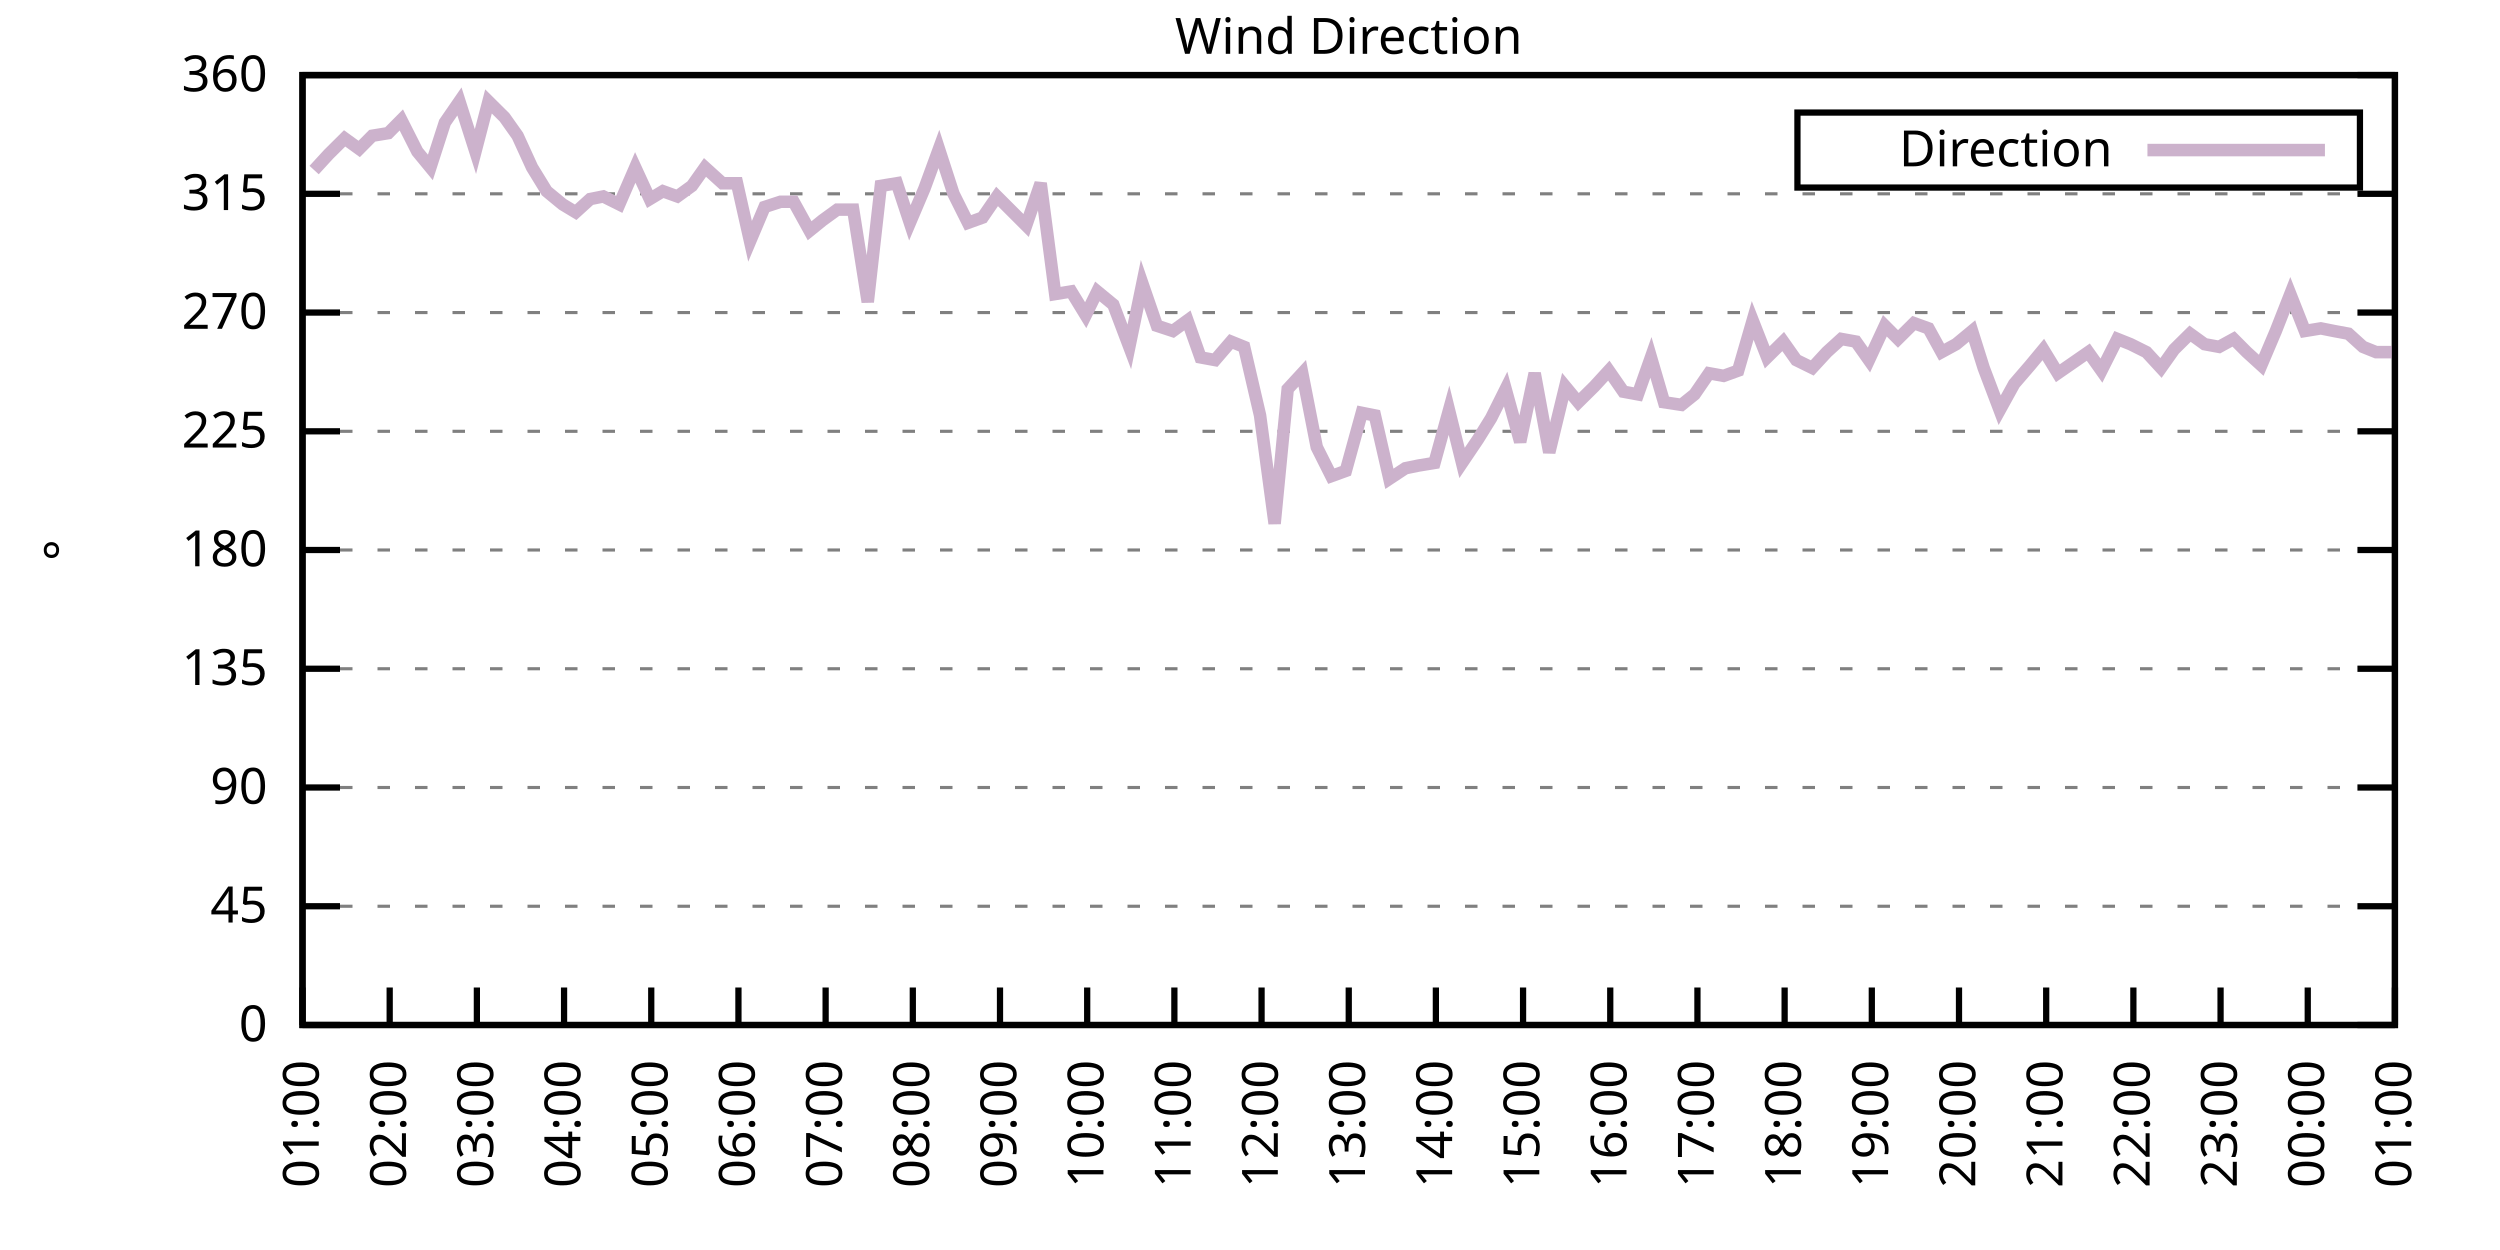
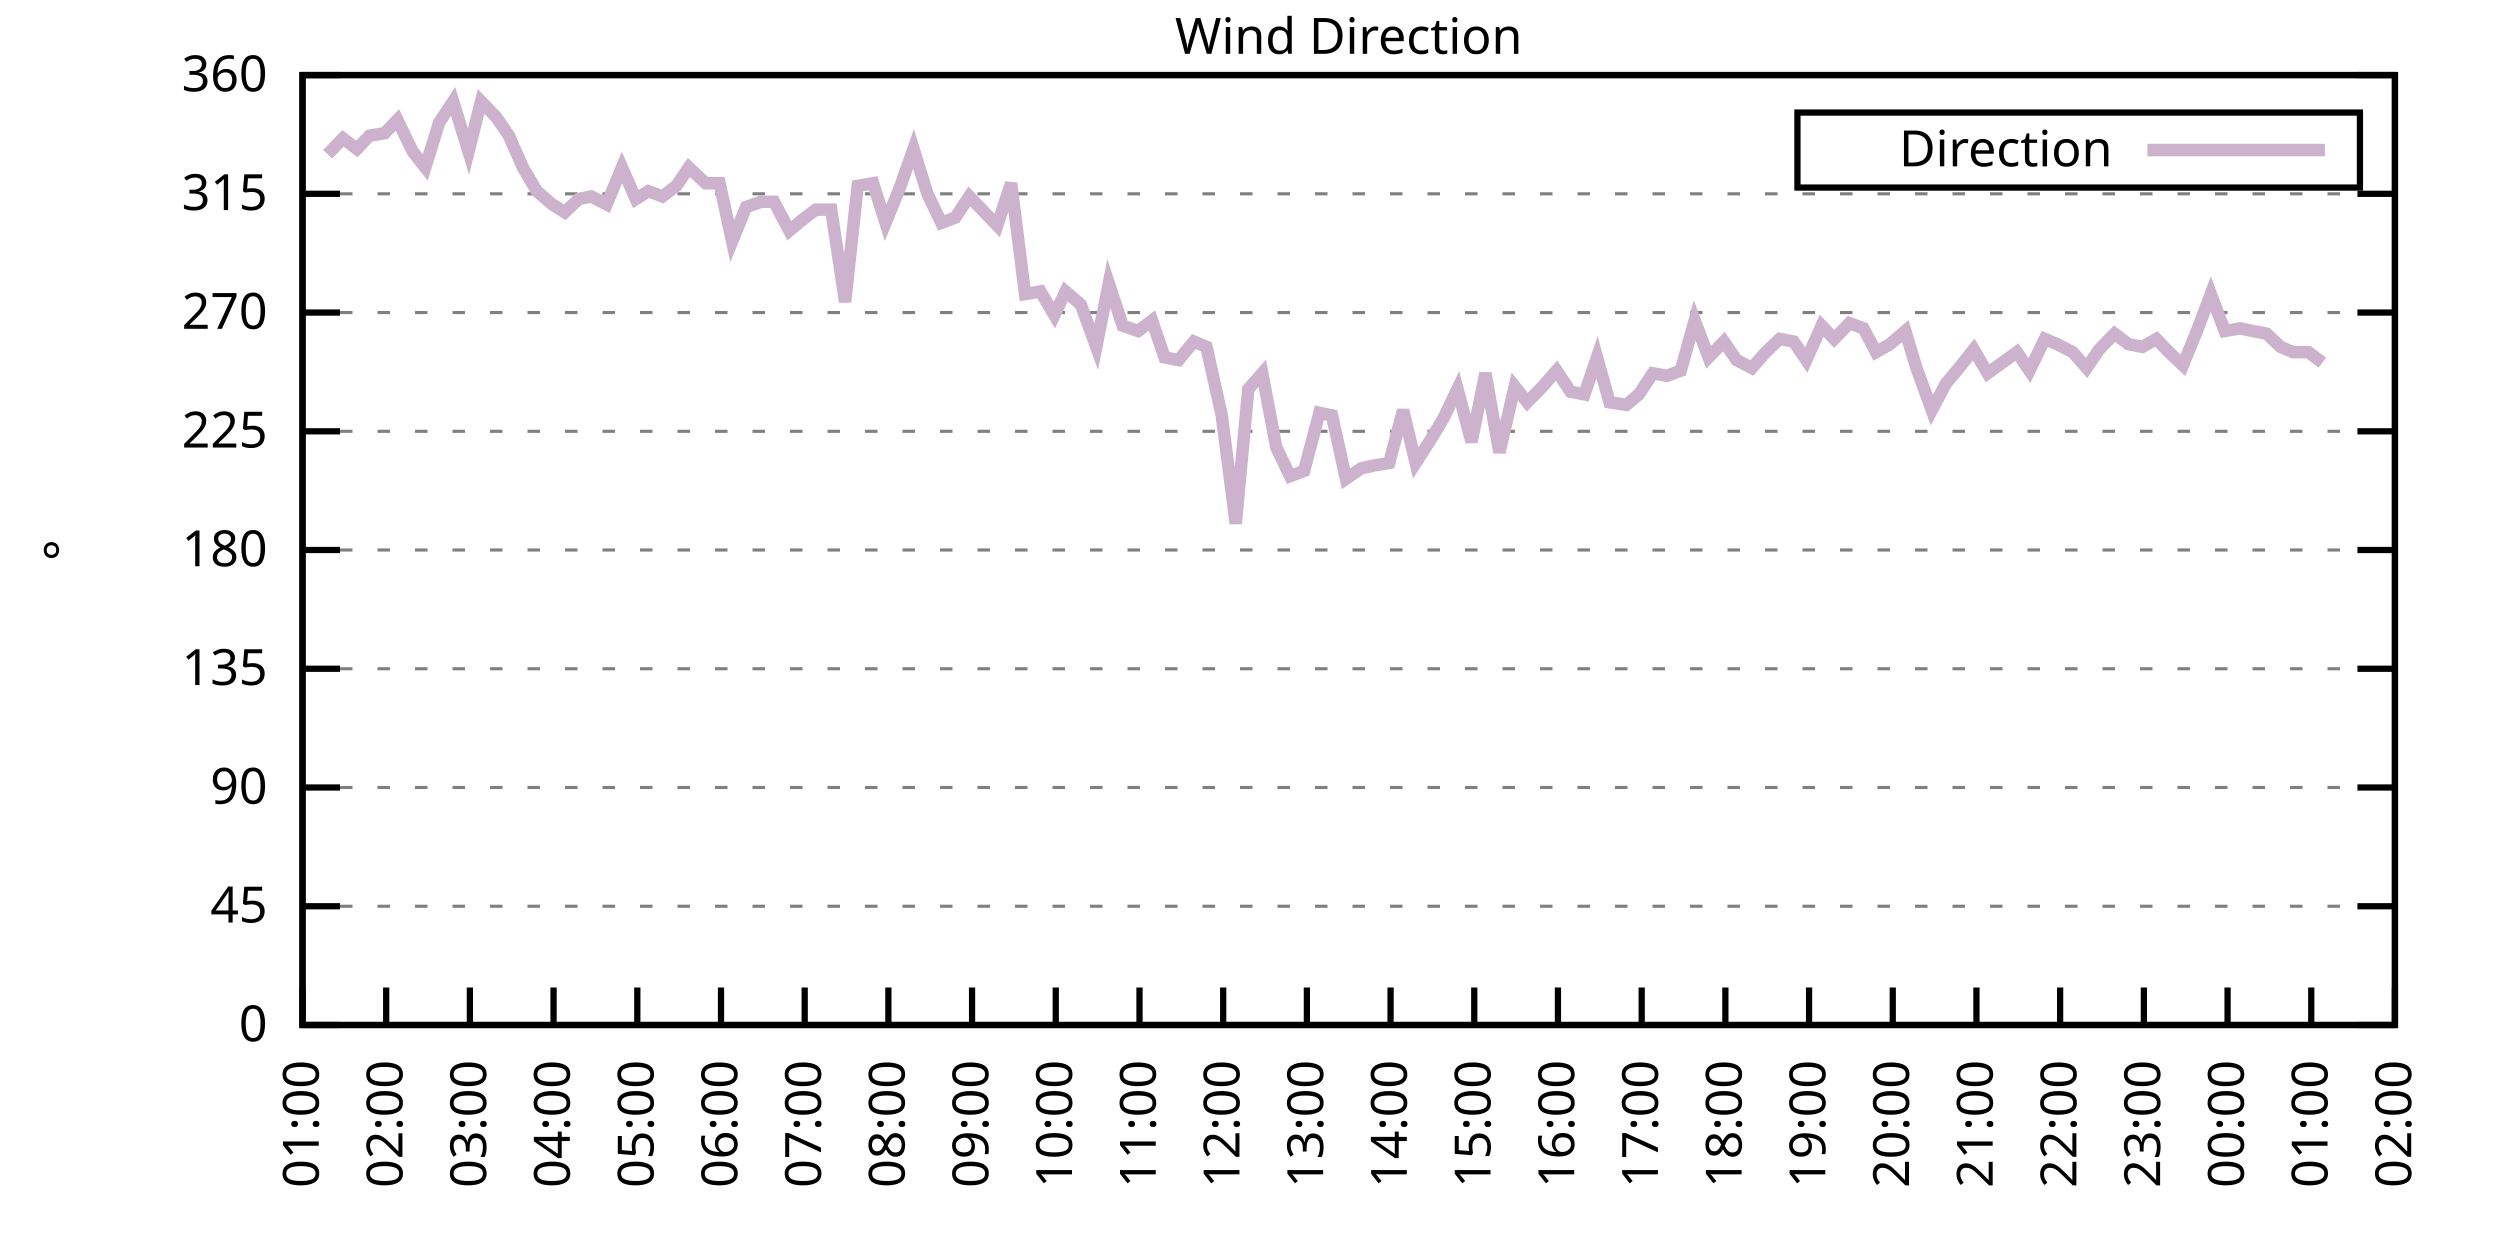
<svg xmlns="http://www.w3.org/2000/svg" xmlns:xlink="http://www.w3.org/1999/xlink" width="400" height="200" viewBox="0 0 400 200">
  <g id="gnuplot_canvas">
    <rect x="0" y="0" width="400" height="200" fill="none" />
    <defs>
      <circle id="gpDot" r="0.5" stroke-width="0.5" stroke="currentColor" />
      <path id="gpPt0" stroke-width="0.333" stroke="currentColor" d="M-1,0 h2 M0,-1 v2" />
      <path id="gpPt1" stroke-width="0.333" stroke="currentColor" d="M-1,-1 L1,1 M1,-1 L-1,1" />
      <path id="gpPt2" stroke-width="0.333" stroke="currentColor" d="M-1,0 L1,0 M0,-1 L0,1 M-1,-1 L1,1 M-1,1 L1,-1" />
      <rect id="gpPt3" stroke-width="0.333" stroke="currentColor" x="-1" y="-1" width="2" height="2" />
      <rect id="gpPt4" stroke-width="0.333" stroke="currentColor" fill="currentColor" x="-1" y="-1" width="2" height="2" />
      <circle id="gpPt5" stroke-width="0.333" stroke="currentColor" cx="0" cy="0" r="1" />
      <use xlink:href="#gpPt5" id="gpPt6" fill="currentColor" stroke="none" />
      <path id="gpPt7" stroke-width="0.333" stroke="currentColor" d="M0,-1.33 L-1.33,0.67 L1.33,0.67 z" />
      <use xlink:href="#gpPt7" id="gpPt8" fill="currentColor" stroke="none" />
      <use xlink:href="#gpPt7" id="gpPt9" stroke="currentColor" transform="rotate(180)" />
      <use xlink:href="#gpPt9" id="gpPt10" fill="currentColor" stroke="none" />
      <use xlink:href="#gpPt3" id="gpPt11" stroke="currentColor" transform="rotate(45)" />
      <use xlink:href="#gpPt11" id="gpPt12" fill="currentColor" stroke="none" />
      <path id="gpPt13" stroke-width="0.333" stroke="currentColor" d="M0,1.330 L1.265,0.411 L0.782,-1.067 L-0.782,-1.076 L-1.265,0.411 z" />
      <use xlink:href="#gpPt13" id="gpPt14" fill="currentColor" stroke="none" />
      <filter id="textbox" filterUnits="objectBoundingBox" x="0" y="0" height="1" width="1">
        <feFlood flood-color="white" flood-opacity="1" result="bgnd" />
        <feComposite in="SourceGraphic" in2="bgnd" operator="atop" />
      </filter>
      <filter id="greybox" filterUnits="objectBoundingBox" x="0" y="0" height="1" width="1">
        <feFlood flood-color="lightgrey" flood-opacity="1" result="grey" />
        <feComposite in="SourceGraphic" in2="grey" operator="atop" />
      </filter>
    </defs>
    <g fill="none" color="white" stroke="currentColor" stroke-width="1.00" stroke-linecap="butt" stroke-linejoin="miter">
</g>
    <g fill="none" color="black" stroke="currentColor" stroke-width="1.00" stroke-linecap="butt" stroke-linejoin="miter">
      <g stroke="none" shape-rendering="crispEdges">
        <polygon fill="rgb(255, 255, 255)" points="48.40,164.00 383.18,164.00 383.18,12.02 48.40,12.02 " />
      </g>
    </g>
    <g fill="none" color="black" stroke="currentColor" stroke-width="1.00" stroke-linecap="butt" stroke-linejoin="miter">
</g>
    <g fill="none" color="black" stroke="black" stroke-width="0.50" stroke-linecap="butt" stroke-linejoin="miter">
</g>
    <g fill="none" color="gray" stroke="currentColor" stroke-width="0.50" stroke-linecap="butt" stroke-linejoin="miter">
      <path stroke="gray" stroke-dasharray="2,4" class="gridline" d="M48.40,164.00 L383.19,164.00  " />
    </g>
    <g fill="none" color="gray" stroke="gray" stroke-width="1.00" stroke-linecap="butt" stroke-linejoin="miter">
</g>
    <g fill="none" color="black" stroke="currentColor" stroke-width="1.00" stroke-linecap="butt" stroke-linejoin="miter">
      <path stroke="black" d="M48.40,164.00 L54.40,164.00 M383.19,164.00 L377.19,164.00  " />
      <g transform="translate(42.80,166.60)" stroke="none" fill="black" font-family="Sans" font-size="8.00" text-anchor="end">
        <text>
          <tspan font-family="Sans"> 0</tspan>
        </text>
      </g>
    </g>
    <g fill="none" color="black" stroke="currentColor" stroke-width="1.00" stroke-linecap="butt" stroke-linejoin="miter">
</g>
    <g fill="none" color="black" stroke="black" stroke-width="0.50" stroke-linecap="butt" stroke-linejoin="miter">
</g>
    <g fill="none" color="gray" stroke="currentColor" stroke-width="0.50" stroke-linecap="butt" stroke-linejoin="miter">
      <path stroke="gray" stroke-dasharray="2,4" class="gridline" d="M48.40,145.00 L383.19,145.00  " />
    </g>
    <g fill="none" color="gray" stroke="gray" stroke-width="1.00" stroke-linecap="butt" stroke-linejoin="miter">
</g>
    <g fill="none" color="black" stroke="currentColor" stroke-width="1.00" stroke-linecap="butt" stroke-linejoin="miter">
      <path stroke="black" d="M48.40,145.00 L54.40,145.00 M383.19,145.00 L377.19,145.00  " />
      <g transform="translate(42.80,147.60)" stroke="none" fill="black" font-family="Sans" font-size="8.00" text-anchor="end">
        <text>
          <tspan font-family="Sans"> 45</tspan>
        </text>
      </g>
    </g>
    <g fill="none" color="black" stroke="currentColor" stroke-width="1.00" stroke-linecap="butt" stroke-linejoin="miter">
</g>
    <g fill="none" color="black" stroke="black" stroke-width="0.50" stroke-linecap="butt" stroke-linejoin="miter">
</g>
    <g fill="none" color="gray" stroke="currentColor" stroke-width="0.50" stroke-linecap="butt" stroke-linejoin="miter">
      <path stroke="gray" stroke-dasharray="2,4" class="gridline" d="M48.40,126.00 L383.19,126.00  " />
    </g>
    <g fill="none" color="gray" stroke="gray" stroke-width="1.00" stroke-linecap="butt" stroke-linejoin="miter">
</g>
    <g fill="none" color="black" stroke="currentColor" stroke-width="1.00" stroke-linecap="butt" stroke-linejoin="miter">
      <path stroke="black" d="M48.40,126.00 L54.40,126.00 M383.19,126.00 L377.19,126.00  " />
      <g transform="translate(42.80,128.60)" stroke="none" fill="black" font-family="Sans" font-size="8.00" text-anchor="end">
        <text>
          <tspan font-family="Sans"> 90</tspan>
        </text>
      </g>
    </g>
    <g fill="none" color="black" stroke="currentColor" stroke-width="1.00" stroke-linecap="butt" stroke-linejoin="miter">
</g>
    <g fill="none" color="black" stroke="black" stroke-width="0.50" stroke-linecap="butt" stroke-linejoin="miter">
</g>
    <g fill="none" color="gray" stroke="currentColor" stroke-width="0.50" stroke-linecap="butt" stroke-linejoin="miter">
      <path stroke="gray" stroke-dasharray="2,4" class="gridline" d="M48.40,107.00 L383.19,107.00  " />
    </g>
    <g fill="none" color="gray" stroke="gray" stroke-width="1.00" stroke-linecap="butt" stroke-linejoin="miter">
</g>
    <g fill="none" color="black" stroke="currentColor" stroke-width="1.00" stroke-linecap="butt" stroke-linejoin="miter">
      <path stroke="black" d="M48.40,107.00 L54.40,107.00 M383.19,107.00 L377.19,107.00  " />
      <g transform="translate(42.80,109.60)" stroke="none" fill="black" font-family="Sans" font-size="8.00" text-anchor="end">
        <text>
          <tspan font-family="Sans"> 135</tspan>
        </text>
      </g>
    </g>
    <g fill="none" color="black" stroke="currentColor" stroke-width="1.00" stroke-linecap="butt" stroke-linejoin="miter">
</g>
    <g fill="none" color="black" stroke="black" stroke-width="0.50" stroke-linecap="butt" stroke-linejoin="miter">
</g>
    <g fill="none" color="gray" stroke="currentColor" stroke-width="0.50" stroke-linecap="butt" stroke-linejoin="miter">
      <path stroke="gray" stroke-dasharray="2,4" class="gridline" d="M48.40,88.00 L383.19,88.00  " />
    </g>
    <g fill="none" color="gray" stroke="gray" stroke-width="1.00" stroke-linecap="butt" stroke-linejoin="miter">
</g>
    <g fill="none" color="black" stroke="currentColor" stroke-width="1.00" stroke-linecap="butt" stroke-linejoin="miter">
      <path stroke="black" d="M48.40,88.00 L54.40,88.00 M383.19,88.00 L377.19,88.00  " />
      <g transform="translate(42.80,90.60)" stroke="none" fill="black" font-family="Sans" font-size="8.00" text-anchor="end">
        <text>
          <tspan font-family="Sans"> 180</tspan>
        </text>
      </g>
    </g>
    <g fill="none" color="black" stroke="currentColor" stroke-width="1.00" stroke-linecap="butt" stroke-linejoin="miter">
</g>
    <g fill="none" color="black" stroke="black" stroke-width="0.50" stroke-linecap="butt" stroke-linejoin="miter">
</g>
    <g fill="none" color="gray" stroke="currentColor" stroke-width="0.50" stroke-linecap="butt" stroke-linejoin="miter">
      <path stroke="gray" stroke-dasharray="2,4" class="gridline" d="M48.40,69.01 L383.19,69.01  " />
    </g>
    <g fill="none" color="gray" stroke="gray" stroke-width="1.00" stroke-linecap="butt" stroke-linejoin="miter">
</g>
    <g fill="none" color="black" stroke="currentColor" stroke-width="1.00" stroke-linecap="butt" stroke-linejoin="miter">
      <path stroke="black" d="M48.40,69.01 L54.40,69.01 M383.19,69.01 L377.19,69.01  " />
      <g transform="translate(42.80,71.61)" stroke="none" fill="black" font-family="Sans" font-size="8.00" text-anchor="end">
        <text>
          <tspan font-family="Sans"> 225</tspan>
        </text>
      </g>
    </g>
    <g fill="none" color="black" stroke="currentColor" stroke-width="1.00" stroke-linecap="butt" stroke-linejoin="miter">
</g>
    <g fill="none" color="black" stroke="black" stroke-width="0.50" stroke-linecap="butt" stroke-linejoin="miter">
</g>
    <g fill="none" color="gray" stroke="currentColor" stroke-width="0.50" stroke-linecap="butt" stroke-linejoin="miter">
      <path stroke="gray" stroke-dasharray="2,4" class="gridline" d="M48.40,50.01 L383.19,50.01  " />
    </g>
    <g fill="none" color="gray" stroke="gray" stroke-width="1.00" stroke-linecap="butt" stroke-linejoin="miter">
</g>
    <g fill="none" color="black" stroke="currentColor" stroke-width="1.00" stroke-linecap="butt" stroke-linejoin="miter">
      <path stroke="black" d="M48.40,50.01 L54.40,50.01 M383.19,50.01 L377.19,50.01  " />
      <g transform="translate(42.80,52.61)" stroke="none" fill="black" font-family="Sans" font-size="8.00" text-anchor="end">
        <text>
          <tspan font-family="Sans"> 270</tspan>
        </text>
      </g>
    </g>
    <g fill="none" color="black" stroke="currentColor" stroke-width="1.00" stroke-linecap="butt" stroke-linejoin="miter">
</g>
    <g fill="none" color="black" stroke="black" stroke-width="0.50" stroke-linecap="butt" stroke-linejoin="miter">
</g>
    <g fill="none" color="gray" stroke="currentColor" stroke-width="0.50" stroke-linecap="butt" stroke-linejoin="miter">
      <path stroke="gray" stroke-dasharray="2,4" class="gridline" d="M48.40,31.01 L383.19,31.01  " />
    </g>
    <g fill="none" color="gray" stroke="gray" stroke-width="1.00" stroke-linecap="butt" stroke-linejoin="miter">
</g>
    <g fill="none" color="black" stroke="currentColor" stroke-width="1.00" stroke-linecap="butt" stroke-linejoin="miter">
      <path stroke="black" d="M48.40,31.01 L54.40,31.01 M383.19,31.01 L377.19,31.01  " />
      <g transform="translate(42.80,33.61)" stroke="none" fill="black" font-family="Sans" font-size="8.00" text-anchor="end">
        <text>
          <tspan font-family="Sans"> 315</tspan>
        </text>
      </g>
    </g>
    <g fill="none" color="black" stroke="currentColor" stroke-width="1.00" stroke-linecap="butt" stroke-linejoin="miter">
</g>
    <g fill="none" color="black" stroke="black" stroke-width="0.50" stroke-linecap="butt" stroke-linejoin="miter">
</g>
    <g fill="none" color="gray" stroke="currentColor" stroke-width="0.50" stroke-linecap="butt" stroke-linejoin="miter">
      <path stroke="gray" stroke-dasharray="2,4" class="gridline" d="M48.40,12.01 L383.19,12.01  " />
    </g>
    <g fill="none" color="gray" stroke="gray" stroke-width="1.00" stroke-linecap="butt" stroke-linejoin="miter">
</g>
    <g fill="none" color="black" stroke="currentColor" stroke-width="1.00" stroke-linecap="butt" stroke-linejoin="miter">
      <path stroke="black" d="M48.40,12.01 L54.40,12.01 M383.19,12.01 L377.19,12.01  " />
      <g transform="translate(42.80,14.61)" stroke="none" fill="black" font-family="Sans" font-size="8.00" text-anchor="end">
        <text>
          <tspan font-family="Sans"> 360</tspan>
        </text>
      </g>
    </g>
    <g fill="none" color="black" stroke="currentColor" stroke-width="1.00" stroke-linecap="butt" stroke-linejoin="miter">
      <path stroke="black" d="M48.40,164.00 L48.40,158.00  " />
      <g transform="translate(51.00,169.60) rotate(270.00)" stroke="none" fill="black" font-family="Sans" font-size="8.00" text-anchor="end">
        <text>
          <tspan font-family="Sans">01:00</tspan>
        </text>
      </g>
    </g>
    <g fill="none" color="black" stroke="currentColor" stroke-width="1.00" stroke-linecap="butt" stroke-linejoin="miter">
-       <path stroke="black" d="M62.35,164.00 L62.35,158.00  " />
-       <g transform="translate(64.95,169.60) rotate(270.00)" stroke="none" fill="black" font-family="Sans" font-size="8.00" text-anchor="end">
+       <path stroke="black" d="M61.79,164.00 L61.79,158.00  " />
+       <g transform="translate(64.39,169.60) rotate(270.00)" stroke="none" fill="black" font-family="Sans" font-size="8.00" text-anchor="end">
        <text>
          <tspan font-family="Sans">02:00</tspan>
        </text>
      </g>
    </g>
    <g fill="none" color="black" stroke="currentColor" stroke-width="1.00" stroke-linecap="butt" stroke-linejoin="miter">
-       <path stroke="black" d="M76.30,164.00 L76.30,158.00  " />
-       <g transform="translate(78.90,169.60) rotate(270.00)" stroke="none" fill="black" font-family="Sans" font-size="8.00" text-anchor="end">
+       <path stroke="black" d="M75.18,164.00 L75.18,158.00  " />
+       <g transform="translate(77.78,169.60) rotate(270.00)" stroke="none" fill="black" font-family="Sans" font-size="8.00" text-anchor="end">
        <text>
          <tspan font-family="Sans">03:00</tspan>
        </text>
      </g>
    </g>
    <g fill="none" color="black" stroke="currentColor" stroke-width="1.00" stroke-linecap="butt" stroke-linejoin="miter">
-       <path stroke="black" d="M90.25,164.00 L90.25,158.00  " />
-       <g transform="translate(92.85,169.60) rotate(270.00)" stroke="none" fill="black" font-family="Sans" font-size="8.00" text-anchor="end">
+       <path stroke="black" d="M88.57,164.00 L88.57,158.00  " />
+       <g transform="translate(91.17,169.60) rotate(270.00)" stroke="none" fill="black" font-family="Sans" font-size="8.00" text-anchor="end">
        <text>
          <tspan font-family="Sans">04:00</tspan>
        </text>
      </g>
    </g>
    <g fill="none" color="black" stroke="currentColor" stroke-width="1.00" stroke-linecap="butt" stroke-linejoin="miter">
-       <path stroke="black" d="M104.20,164.00 L104.20,158.00  " />
-       <g transform="translate(106.80,169.60) rotate(270.00)" stroke="none" fill="black" font-family="Sans" font-size="8.00" text-anchor="end">
+       <path stroke="black" d="M101.97,164.00 L101.97,158.00  " />
+       <g transform="translate(104.57,169.60) rotate(270.00)" stroke="none" fill="black" font-family="Sans" font-size="8.00" text-anchor="end">
        <text>
          <tspan font-family="Sans">05:00</tspan>
        </text>
      </g>
    </g>
    <g fill="none" color="black" stroke="currentColor" stroke-width="1.00" stroke-linecap="butt" stroke-linejoin="miter">
-       <path stroke="black" d="M118.15,164.00 L118.15,158.00  " />
-       <g transform="translate(120.75,169.60) rotate(270.00)" stroke="none" fill="black" font-family="Sans" font-size="8.00" text-anchor="end">
+       <path stroke="black" d="M115.36,164.00 L115.36,158.00  " />
+       <g transform="translate(117.96,169.60) rotate(270.00)" stroke="none" fill="black" font-family="Sans" font-size="8.00" text-anchor="end">
        <text>
          <tspan font-family="Sans">06:00</tspan>
        </text>
      </g>
    </g>
    <g fill="none" color="black" stroke="currentColor" stroke-width="1.00" stroke-linecap="butt" stroke-linejoin="miter">
-       <path stroke="black" d="M132.10,164.00 L132.10,158.00  " />
-       <g transform="translate(134.70,169.60) rotate(270.00)" stroke="none" fill="black" font-family="Sans" font-size="8.00" text-anchor="end">
+       <path stroke="black" d="M128.75,164.00 L128.75,158.00  " />
+       <g transform="translate(131.35,169.60) rotate(270.00)" stroke="none" fill="black" font-family="Sans" font-size="8.00" text-anchor="end">
        <text>
          <tspan font-family="Sans">07:00</tspan>
        </text>
      </g>
    </g>
    <g fill="none" color="black" stroke="currentColor" stroke-width="1.00" stroke-linecap="butt" stroke-linejoin="miter">
-       <path stroke="black" d="M146.05,164.00 L146.05,158.00  " />
-       <g transform="translate(148.65,169.60) rotate(270.00)" stroke="none" fill="black" font-family="Sans" font-size="8.00" text-anchor="end">
+       <path stroke="black" d="M142.14,164.00 L142.14,158.00  " />
+       <g transform="translate(144.74,169.60) rotate(270.00)" stroke="none" fill="black" font-family="Sans" font-size="8.00" text-anchor="end">
        <text>
          <tspan font-family="Sans">08:00</tspan>
        </text>
      </g>
    </g>
    <g fill="none" color="black" stroke="currentColor" stroke-width="1.00" stroke-linecap="butt" stroke-linejoin="miter">
-       <path stroke="black" d="M160.00,164.00 L160.00,158.00  " />
-       <g transform="translate(162.60,169.60) rotate(270.00)" stroke="none" fill="black" font-family="Sans" font-size="8.00" text-anchor="end">
+       <path stroke="black" d="M155.53,164.00 L155.53,158.00  " />
+       <g transform="translate(158.13,169.60) rotate(270.00)" stroke="none" fill="black" font-family="Sans" font-size="8.00" text-anchor="end">
        <text>
          <tspan font-family="Sans">09:00</tspan>
        </text>
      </g>
    </g>
    <g fill="none" color="black" stroke="currentColor" stroke-width="1.00" stroke-linecap="butt" stroke-linejoin="miter">
-       <path stroke="black" d="M173.95,164.00 L173.95,158.00  " />
-       <g transform="translate(176.55,169.60) rotate(270.00)" stroke="none" fill="black" font-family="Sans" font-size="8.00" text-anchor="end">
+       <path stroke="black" d="M168.92,164.00 L168.92,158.00  " />
+       <g transform="translate(171.52,169.60) rotate(270.00)" stroke="none" fill="black" font-family="Sans" font-size="8.00" text-anchor="end">
        <text>
          <tspan font-family="Sans">10:00</tspan>
        </text>
      </g>
    </g>
    <g fill="none" color="black" stroke="currentColor" stroke-width="1.00" stroke-linecap="butt" stroke-linejoin="miter">
-       <path stroke="black" d="M187.90,164.00 L187.90,158.00  " />
-       <g transform="translate(190.50,169.60) rotate(270.00)" stroke="none" fill="black" font-family="Sans" font-size="8.00" text-anchor="end">
+       <path stroke="black" d="M182.32,164.00 L182.32,158.00  " />
+       <g transform="translate(184.92,169.60) rotate(270.00)" stroke="none" fill="black" font-family="Sans" font-size="8.00" text-anchor="end">
        <text>
          <tspan font-family="Sans">11:00</tspan>
        </text>
      </g>
    </g>
    <g fill="none" color="black" stroke="currentColor" stroke-width="1.00" stroke-linecap="butt" stroke-linejoin="miter">
-       <path stroke="black" d="M201.85,164.00 L201.85,158.00  " />
-       <g transform="translate(204.45,169.60) rotate(270.00)" stroke="none" fill="black" font-family="Sans" font-size="8.00" text-anchor="end">
+       <path stroke="black" d="M195.71,164.00 L195.71,158.00  " />
+       <g transform="translate(198.31,169.60) rotate(270.00)" stroke="none" fill="black" font-family="Sans" font-size="8.00" text-anchor="end">
        <text>
          <tspan font-family="Sans">12:00</tspan>
        </text>
      </g>
    </g>
    <g fill="none" color="black" stroke="currentColor" stroke-width="1.00" stroke-linecap="butt" stroke-linejoin="miter">
-       <path stroke="black" d="M215.80,164.00 L215.80,158.00  " />
-       <g transform="translate(218.40,169.60) rotate(270.00)" stroke="none" fill="black" font-family="Sans" font-size="8.00" text-anchor="end">
+       <path stroke="black" d="M209.10,164.00 L209.10,158.00  " />
+       <g transform="translate(211.70,169.60) rotate(270.00)" stroke="none" fill="black" font-family="Sans" font-size="8.00" text-anchor="end">
        <text>
          <tspan font-family="Sans">13:00</tspan>
        </text>
      </g>
    </g>
    <g fill="none" color="black" stroke="currentColor" stroke-width="1.00" stroke-linecap="butt" stroke-linejoin="miter">
-       <path stroke="black" d="M229.74,164.00 L229.74,158.00  " />
-       <g transform="translate(232.34,169.60) rotate(270.00)" stroke="none" fill="black" font-family="Sans" font-size="8.00" text-anchor="end">
+       <path stroke="black" d="M222.49,164.00 L222.49,158.00  " />
+       <g transform="translate(225.09,169.60) rotate(270.00)" stroke="none" fill="black" font-family="Sans" font-size="8.00" text-anchor="end">
        <text>
          <tspan font-family="Sans">14:00</tspan>
        </text>
      </g>
    </g>
    <g fill="none" color="black" stroke="currentColor" stroke-width="1.00" stroke-linecap="butt" stroke-linejoin="miter">
-       <path stroke="black" d="M243.69,164.00 L243.69,158.00  " />
-       <g transform="translate(246.29,169.60) rotate(270.00)" stroke="none" fill="black" font-family="Sans" font-size="8.00" text-anchor="end">
+       <path stroke="black" d="M235.88,164.00 L235.88,158.00  " />
+       <g transform="translate(238.48,169.60) rotate(270.00)" stroke="none" fill="black" font-family="Sans" font-size="8.00" text-anchor="end">
        <text>
          <tspan font-family="Sans">15:00</tspan>
        </text>
      </g>
    </g>
    <g fill="none" color="black" stroke="currentColor" stroke-width="1.00" stroke-linecap="butt" stroke-linejoin="miter">
-       <path stroke="black" d="M257.64,164.00 L257.64,158.00  " />
-       <g transform="translate(260.24,169.60) rotate(270.00)" stroke="none" fill="black" font-family="Sans" font-size="8.00" text-anchor="end">
+       <path stroke="black" d="M249.27,164.00 L249.27,158.00  " />
+       <g transform="translate(251.87,169.60) rotate(270.00)" stroke="none" fill="black" font-family="Sans" font-size="8.00" text-anchor="end">
        <text>
          <tspan font-family="Sans">16:00</tspan>
        </text>
      </g>
    </g>
    <g fill="none" color="black" stroke="currentColor" stroke-width="1.00" stroke-linecap="butt" stroke-linejoin="miter">
-       <path stroke="black" d="M271.59,164.00 L271.59,158.00  " />
-       <g transform="translate(274.19,169.60) rotate(270.00)" stroke="none" fill="black" font-family="Sans" font-size="8.00" text-anchor="end">
+       <path stroke="black" d="M262.67,164.00 L262.67,158.00  " />
+       <g transform="translate(265.27,169.60) rotate(270.00)" stroke="none" fill="black" font-family="Sans" font-size="8.00" text-anchor="end">
        <text>
          <tspan font-family="Sans">17:00</tspan>
        </text>
      </g>
    </g>
    <g fill="none" color="black" stroke="currentColor" stroke-width="1.00" stroke-linecap="butt" stroke-linejoin="miter">
-       <path stroke="black" d="M285.54,164.00 L285.54,158.00  " />
-       <g transform="translate(288.14,169.60) rotate(270.00)" stroke="none" fill="black" font-family="Sans" font-size="8.00" text-anchor="end">
+       <path stroke="black" d="M276.06,164.00 L276.06,158.00  " />
+       <g transform="translate(278.66,169.60) rotate(270.00)" stroke="none" fill="black" font-family="Sans" font-size="8.00" text-anchor="end">
        <text>
          <tspan font-family="Sans">18:00</tspan>
        </text>
      </g>
    </g>
    <g fill="none" color="black" stroke="currentColor" stroke-width="1.00" stroke-linecap="butt" stroke-linejoin="miter">
-       <path stroke="black" d="M299.49,164.00 L299.49,158.00  " />
-       <g transform="translate(302.09,169.60) rotate(270.00)" stroke="none" fill="black" font-family="Sans" font-size="8.00" text-anchor="end">
+       <path stroke="black" d="M289.45,164.00 L289.45,158.00  " />
+       <g transform="translate(292.05,169.60) rotate(270.00)" stroke="none" fill="black" font-family="Sans" font-size="8.00" text-anchor="end">
        <text>
          <tspan font-family="Sans">19:00</tspan>
        </text>
      </g>
    </g>
    <g fill="none" color="black" stroke="currentColor" stroke-width="1.00" stroke-linecap="butt" stroke-linejoin="miter">
-       <path stroke="black" d="M313.44,164.00 L313.44,158.00  " />
-       <g transform="translate(316.04,169.60) rotate(270.00)" stroke="none" fill="black" font-family="Sans" font-size="8.00" text-anchor="end">
+       <path stroke="black" d="M302.84,164.00 L302.84,158.00  " />
+       <g transform="translate(305.44,169.60) rotate(270.00)" stroke="none" fill="black" font-family="Sans" font-size="8.00" text-anchor="end">
        <text>
          <tspan font-family="Sans">20:00</tspan>
        </text>
      </g>
    </g>
    <g fill="none" color="black" stroke="currentColor" stroke-width="1.00" stroke-linecap="butt" stroke-linejoin="miter">
-       <path stroke="black" d="M327.39,164.00 L327.39,158.00  " />
-       <g transform="translate(329.99,169.60) rotate(270.00)" stroke="none" fill="black" font-family="Sans" font-size="8.00" text-anchor="end">
+       <path stroke="black" d="M316.23,164.00 L316.23,158.00  " />
+       <g transform="translate(318.83,169.60) rotate(270.00)" stroke="none" fill="black" font-family="Sans" font-size="8.00" text-anchor="end">
        <text>
          <tspan font-family="Sans">21:00</tspan>
        </text>
      </g>
    </g>
    <g fill="none" color="black" stroke="currentColor" stroke-width="1.00" stroke-linecap="butt" stroke-linejoin="miter">
-       <path stroke="black" d="M341.34,164.00 L341.34,158.00  " />
-       <g transform="translate(343.94,169.60) rotate(270.00)" stroke="none" fill="black" font-family="Sans" font-size="8.00" text-anchor="end">
+       <path stroke="black" d="M329.62,164.00 L329.62,158.00  " />
+       <g transform="translate(332.22,169.60) rotate(270.00)" stroke="none" fill="black" font-family="Sans" font-size="8.00" text-anchor="end">
        <text>
          <tspan font-family="Sans">22:00</tspan>
        </text>
      </g>
    </g>
    <g fill="none" color="black" stroke="currentColor" stroke-width="1.00" stroke-linecap="butt" stroke-linejoin="miter">
-       <path stroke="black" d="M355.29,164.00 L355.29,158.00  " />
-       <g transform="translate(357.89,169.60) rotate(270.00)" stroke="none" fill="black" font-family="Sans" font-size="8.00" text-anchor="end">
+       <path stroke="black" d="M343.02,164.00 L343.02,158.00  " />
+       <g transform="translate(345.62,169.60) rotate(270.00)" stroke="none" fill="black" font-family="Sans" font-size="8.00" text-anchor="end">
        <text>
          <tspan font-family="Sans">23:00</tspan>
        </text>
      </g>
    </g>
    <g fill="none" color="black" stroke="currentColor" stroke-width="1.00" stroke-linecap="butt" stroke-linejoin="miter">
-       <path stroke="black" d="M369.24,164.00 L369.24,158.00  " />
-       <g transform="translate(371.84,169.60) rotate(270.00)" stroke="none" fill="black" font-family="Sans" font-size="8.00" text-anchor="end">
+       <path stroke="black" d="M356.41,164.00 L356.41,158.00  " />
+       <g transform="translate(359.01,169.60) rotate(270.00)" stroke="none" fill="black" font-family="Sans" font-size="8.00" text-anchor="end">
        <text>
          <tspan font-family="Sans">00:00</tspan>
+         </text>
+       </g>
+     </g>
+     <g fill="none" color="black" stroke="currentColor" stroke-width="1.00" stroke-linecap="butt" stroke-linejoin="miter">
+       <path stroke="black" d="M369.80,164.00 L369.80,158.00  " />
+       <g transform="translate(372.40,169.60) rotate(270.00)" stroke="none" fill="black" font-family="Sans" font-size="8.00" text-anchor="end">
+         <text>
+           <tspan font-family="Sans">01:00</tspan>
        </text>
      </g>
    </g>
    <g fill="none" color="black" stroke="currentColor" stroke-width="1.00" stroke-linecap="butt" stroke-linejoin="miter">
      <path stroke="black" d="M383.19,164.00 L383.19,158.00  " />
      <g transform="translate(385.79,169.60) rotate(270.00)" stroke="none" fill="black" font-family="Sans" font-size="8.00" text-anchor="end">
        <text>
-           <tspan font-family="Sans">01:00</tspan>
+           <tspan font-family="Sans">02:00</tspan>
        </text>
      </g>
    </g>
    <g fill="none" color="black" stroke="currentColor" stroke-width="1.00" stroke-linecap="butt" stroke-linejoin="miter">
</g>
    <g fill="none" color="black" stroke="currentColor" stroke-width="1.00" stroke-linecap="butt" stroke-linejoin="miter">
      <path stroke="black" d="M48.40,12.01 L48.40,164.00 L383.19,164.00 L383.19,12.01 L48.40,12.01 Z  " />
    </g>
    <g fill="none" color="black" stroke="currentColor" stroke-width="1.00" stroke-linecap="butt" stroke-linejoin="miter">
</g>
    <g fill="none" color="black" stroke="currentColor" stroke-width="1.00" stroke-linecap="butt" stroke-linejoin="miter">
      <path stroke="black" d="M287.59,30.01 L287.59,18.01 L377.59,18.01 L377.59,30.01 L287.59,30.01 Z  " />
    </g>
    <g id="Wind_direction_plot_1">
      <g fill="none" color="white" stroke="black" stroke-width="2.00" stroke-linecap="butt" stroke-linejoin="miter">
</g>
      <g fill="none" color="black" stroke="currentColor" stroke-width="2.00" stroke-linecap="butt" stroke-linejoin="miter">
        <g transform="translate(337.99,26.61)" stroke="none" fill="black" font-family="Sans" font-size="8.00" text-anchor="end">
          <text>
            <tspan font-family="Sans">Direction</tspan>
          </text>
        </g>
      </g>
      <g fill="none" color="black" stroke="currentColor" stroke-width="2.00" stroke-linecap="butt" stroke-linejoin="miter">
-         <path stroke="rgb(204, 178, 204)" d="M343.59,24.01 L371.99,24.01 M50.26,27.21 L52.58,24.68 L55.14,22.14 L57.47,23.83 L59.56,21.72 L62.12,21.30   L64.21,19.19 L66.77,24.25 L68.86,26.79 L71.18,19.61 L73.51,16.23 L76.07,24.25 L78.16,16.23 L80.72,18.77   L82.81,21.72 L85.13,26.79 L87.46,30.59 L90.02,32.70 L92.11,33.96 L94.43,31.85 L96.53,31.43 L99.08,32.70   L101.64,26.79 L103.97,31.85 L106.06,30.59 L108.38,31.43 L110.71,29.74 L112.80,26.79 L115.59,29.32 L117.92,29.32   L120.01,38.61 L122.33,33.12 L124.89,32.28 L126.98,32.28 L129.54,36.92 L131.63,35.23 L133.96,33.54 L136.51,33.54   L138.84,48.32 L140.93,29.74 L143.49,29.32 L145.58,35.65 L147.91,30.16 L150.23,23.83 L152.56,31.01 L154.88,35.65   L157.21,34.81 L159.53,31.43 L164.18,36.08 L166.51,29.32 L168.83,47.05 L171.39,46.63 L173.71,50.43 L175.57,46.63   L178.13,48.74 L180.69,55.50 L182.78,45.36 L185.11,52.12 L187.66,52.96 L189.99,51.27 L192.08,57.18 L194.41,57.61   L196.96,54.65 L199.06,55.50 L201.61,66.47 L203.94,83.78 L206.03,62.25 L208.36,59.72 L210.68,71.54 L213.01,76.18   L215.33,75.34 L217.89,66.05 L219.98,66.47 L222.30,76.61 L224.86,74.92 L226.95,74.49 L229.51,74.07 L231.84,65.63   L233.93,74.07 L236.49,70.27 L238.58,66.90 L240.90,62.25 L243.23,70.70 L245.55,59.72 L247.88,72.38 L250.44,61.83   L252.53,64.36 L255.09,61.83 L257.41,59.30 L259.74,62.67 L262.06,63.10 L264.15,57.18 L266.25,64.36 L269.04,64.78   L271.13,63.10 L273.45,59.72 L275.78,60.14 L278.10,59.30 L280.43,51.27 L282.75,57.18 L285.31,54.65 L287.40,57.61   L289.96,58.87 L292.29,56.34 L294.61,54.23 L296.94,54.65 L299.03,57.61 L301.58,52.12 L303.68,54.23 L306.23,51.70   L308.56,52.54 L310.65,56.34 L312.98,55.07 L315.53,52.96 L317.39,58.87 L319.95,65.63 L322.28,61.41 L324.83,58.45   L326.93,55.92 L329.25,59.72 L334.13,56.34 L336.23,59.30 L338.78,54.23 L340.88,55.07 L343.43,56.34 L345.76,58.87   L347.85,55.92 L350.41,53.39 L352.73,55.07 L355.06,55.50 L357.38,54.23 L359.48,56.34 L361.80,58.45 L364.13,52.96   L366.45,47.05 L368.78,52.96 L371.33,52.54 L373.43,52.96 L375.75,53.39 L378.08,55.50 L380.17,56.34 L382.73,56.34    " />
+         <path stroke="rgb(204, 178, 204)" d="M343.59,24.01 L371.99,24.01 M52.42,24.68 L54.87,22.14 L57.10,23.83 L59.11,21.72 L61.57,21.30 L63.58,19.19   L66.03,24.25 L68.04,26.79 L70.27,19.61 L72.50,16.23 L74.96,24.25 L76.97,16.23 L79.42,18.77 L81.43,21.72   L83.66,26.79 L85.90,30.59 L88.35,32.70 L90.36,33.96 L92.59,31.85 L94.60,31.43 L97.06,32.70 L99.51,26.79   L101.74,31.85 L103.75,30.59 L105.98,31.43 L108.22,29.74 L110.22,26.79 L112.90,29.32 L115.13,29.32 L117.14,38.61   L119.38,33.12 L121.83,32.28 L123.84,32.28 L126.29,36.92 L128.30,35.23 L130.54,33.54 L132.99,33.54 L135.22,48.32   L137.23,29.74 L139.69,29.32 L141.69,35.65 L143.93,30.16 L146.16,23.83 L148.39,31.01 L150.62,35.65 L152.85,34.81   L155.09,31.43 L159.55,36.08 L161.78,29.32 L164.01,47.05 L166.47,46.63 L168.70,50.43 L170.49,46.63 L172.94,48.74   L175.40,55.50 L177.41,45.36 L179.64,52.12 L182.09,52.96 L184.32,51.27 L186.33,57.18 L188.57,57.61 L191.02,54.65   L193.03,55.50 L195.48,66.47 L197.72,83.78 L199.73,62.25 L201.96,59.72 L204.19,71.54 L206.42,76.18 L208.65,75.34   L211.11,66.05 L213.12,66.47 L215.35,76.61 L217.80,74.92 L219.81,74.49 L222.27,74.07 L224.50,65.63 L226.51,74.07   L228.96,70.27 L230.97,66.90 L233.20,62.25 L235.44,70.70 L237.67,59.72 L239.90,72.38 L242.36,61.83 L244.36,64.36   L246.82,61.83 L249.05,59.30 L251.28,62.67 L253.51,63.10 L255.52,57.18 L257.53,64.36 L260.21,64.78 L262.22,63.10   L264.45,59.72 L266.68,60.14 L268.92,59.30 L271.15,51.27 L273.38,57.18 L275.83,54.65 L277.84,57.61 L280.30,58.87   L282.53,56.34 L284.76,54.23 L286.99,54.65 L289.00,57.61 L291.46,52.12 L293.47,54.23 L295.92,51.70 L298.15,52.54   L300.16,56.34 L302.39,55.07 L304.85,52.96 L306.63,58.87 L309.09,65.63 L311.32,61.41 L313.78,58.45 L315.79,55.92   L318.02,59.72 L322.70,56.34 L324.71,59.30 L327.17,54.23 L329.18,55.07 L331.63,56.34 L333.86,58.87 L335.87,55.92   L338.33,53.39 L340.56,55.07 L342.79,55.50 L345.02,54.23 L347.03,56.34 L349.26,58.45 L351.50,52.96 L353.73,47.05   L355.96,52.96 L358.42,52.54 L360.42,52.96 L362.66,53.39 L364.89,55.50 L366.90,56.34 L369.35,56.34 L371.58,58.03    " />
      </g>
    </g>
    <g fill="none" color="black" stroke="currentColor" stroke-width="2.00" stroke-linecap="butt" stroke-linejoin="miter">
</g>
    <g fill="none" color="black" stroke="black" stroke-width="1.00" stroke-linecap="butt" stroke-linejoin="miter">
</g>
    <g fill="none" color="black" stroke="currentColor" stroke-width="1.00" stroke-linecap="butt" stroke-linejoin="miter">
      <path stroke="black" d="M48.40,12.01 L48.40,164.00 L383.19,164.00 L383.19,12.01 L48.40,12.01 Z  " />
      <g transform="translate(12.80,88.01) rotate(270.00)" stroke="none" fill="black" font-family="Sans" font-size="8.00" text-anchor="middle">
        <text>
          <tspan font-family="Sans">°</tspan>
        </text>
      </g>
    </g>
    <g fill="none" color="black" stroke="currentColor" stroke-width="1.00" stroke-linecap="butt" stroke-linejoin="miter">
</g>
    <g fill="none" color="black" stroke="currentColor" stroke-width="1.00" stroke-linecap="butt" stroke-linejoin="miter">
      <g transform="translate(215.79,8.61)" stroke="none" fill="black" font-family="Sans" font-size="8.00" text-anchor="middle">
        <text>
          <tspan font-family="Sans">Wind Direction</tspan>
        </text>
      </g>
    </g>
    <g fill="none" color="black" stroke="currentColor" stroke-width="1.00" stroke-linecap="butt" stroke-linejoin="miter">
</g>
  </g>
</svg>
